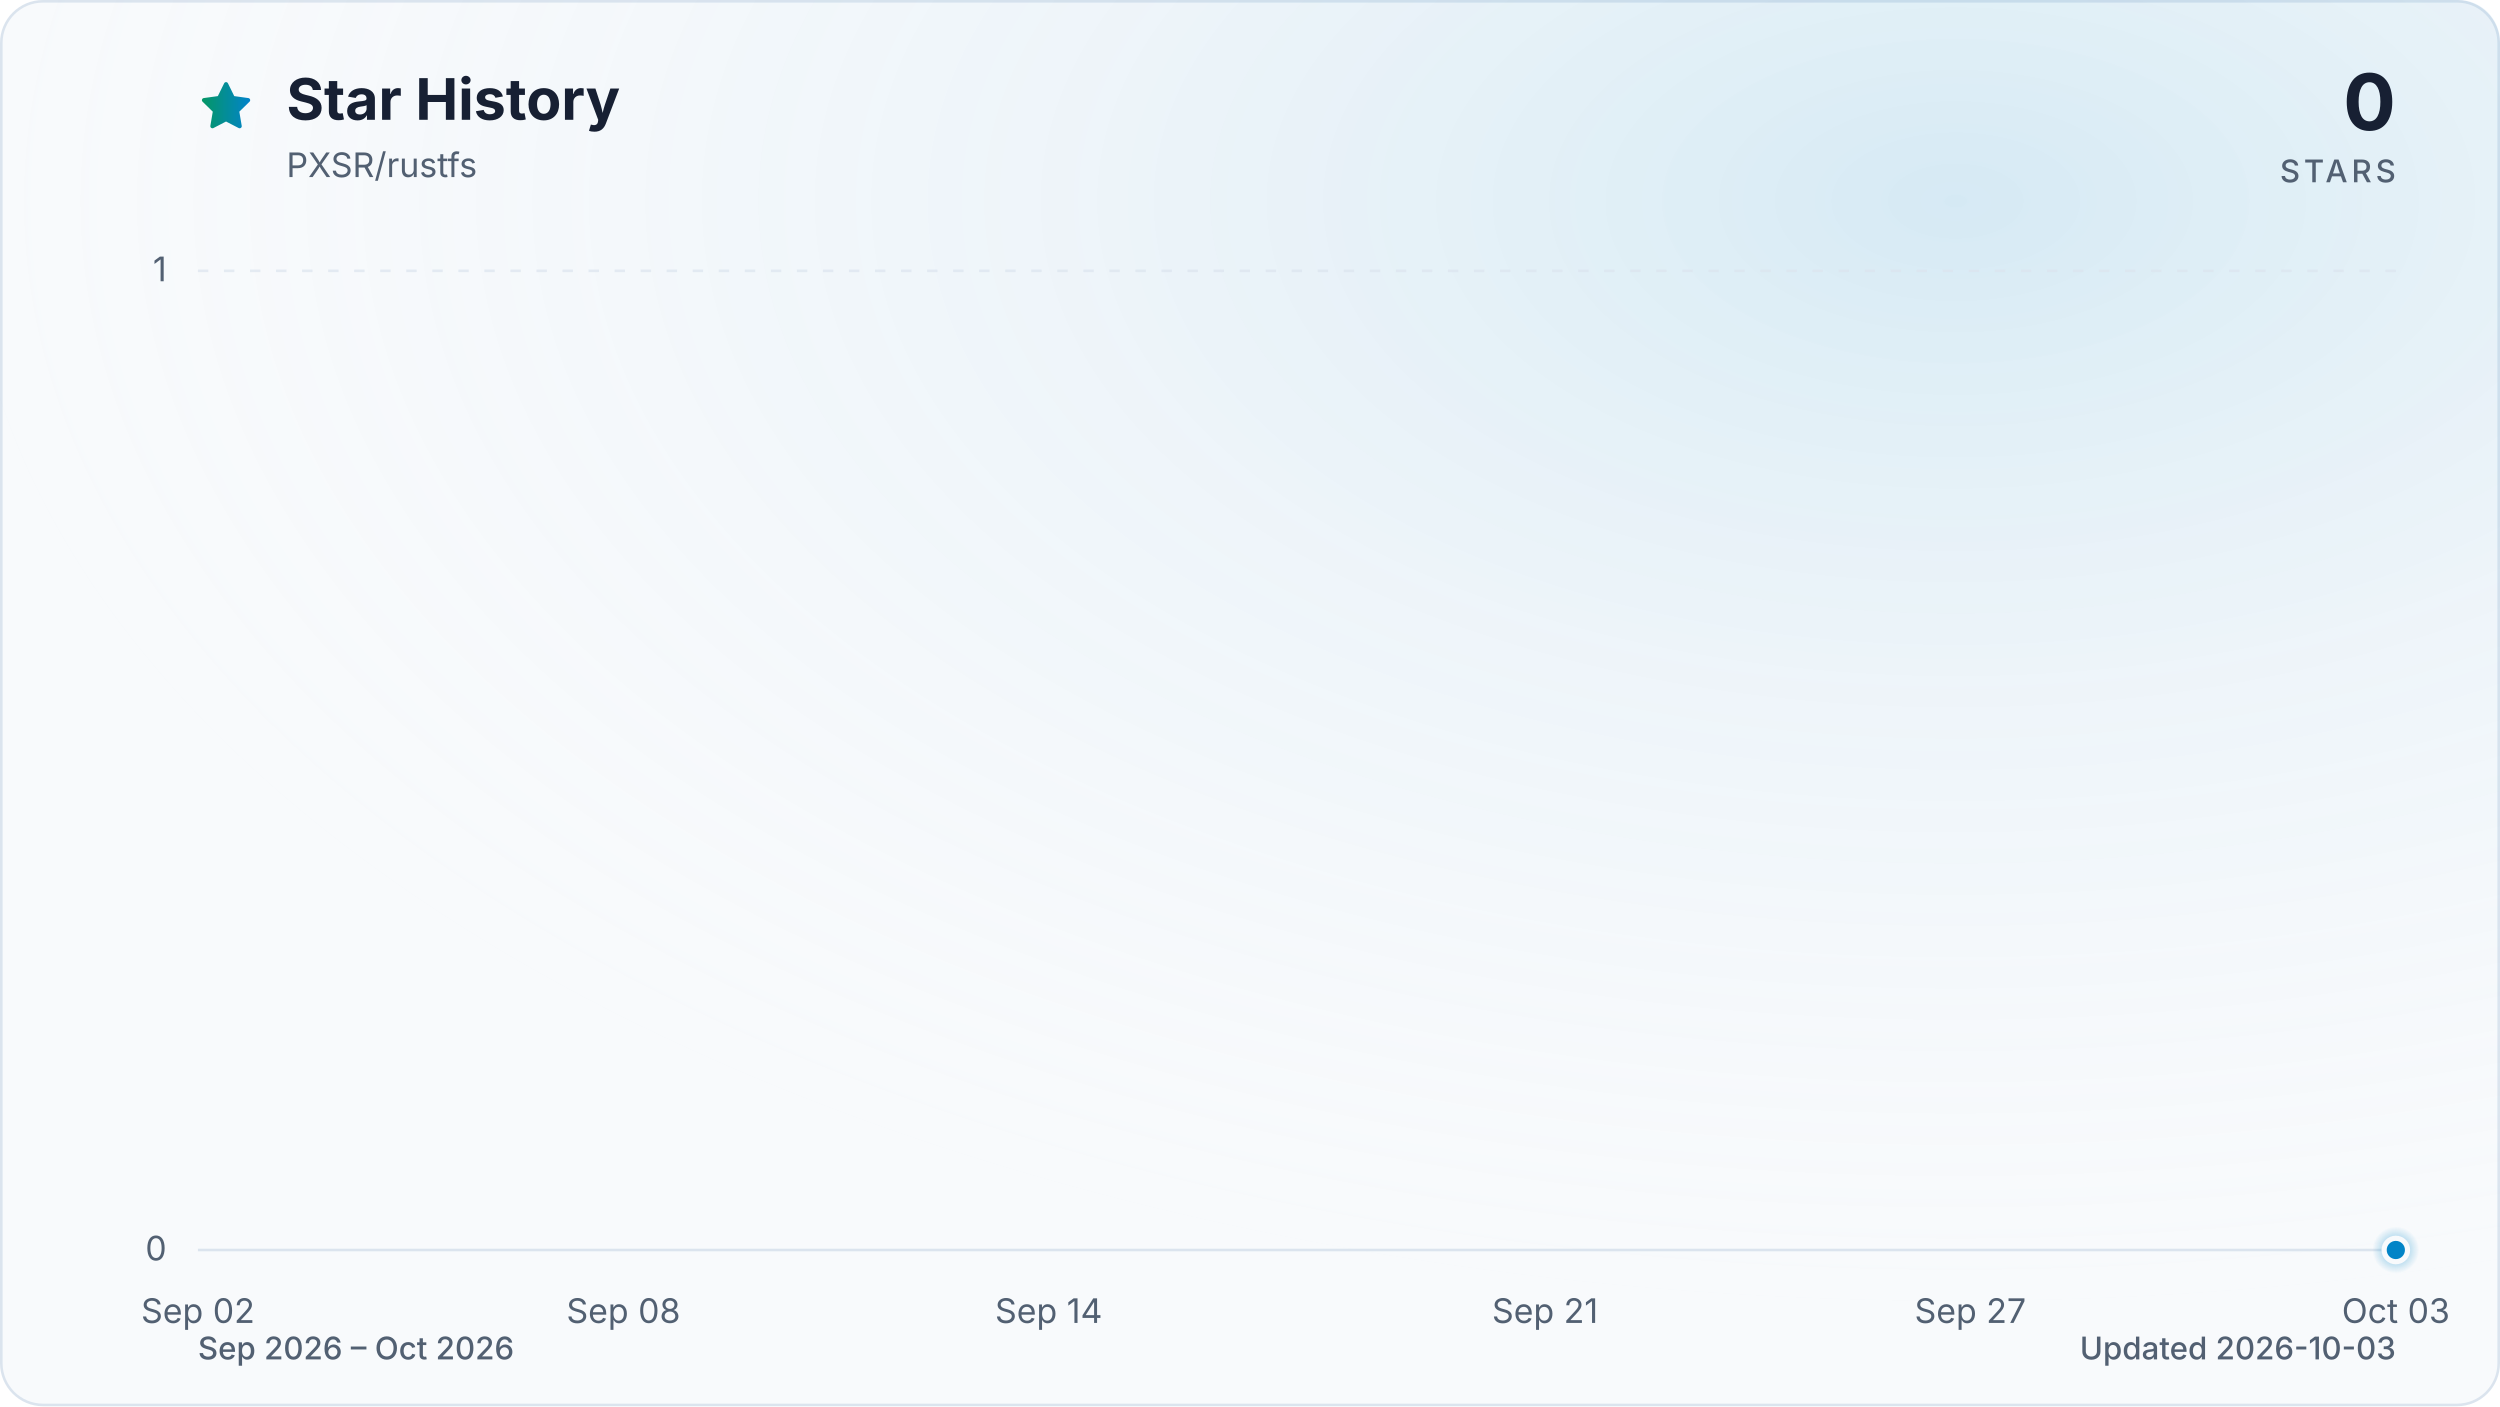
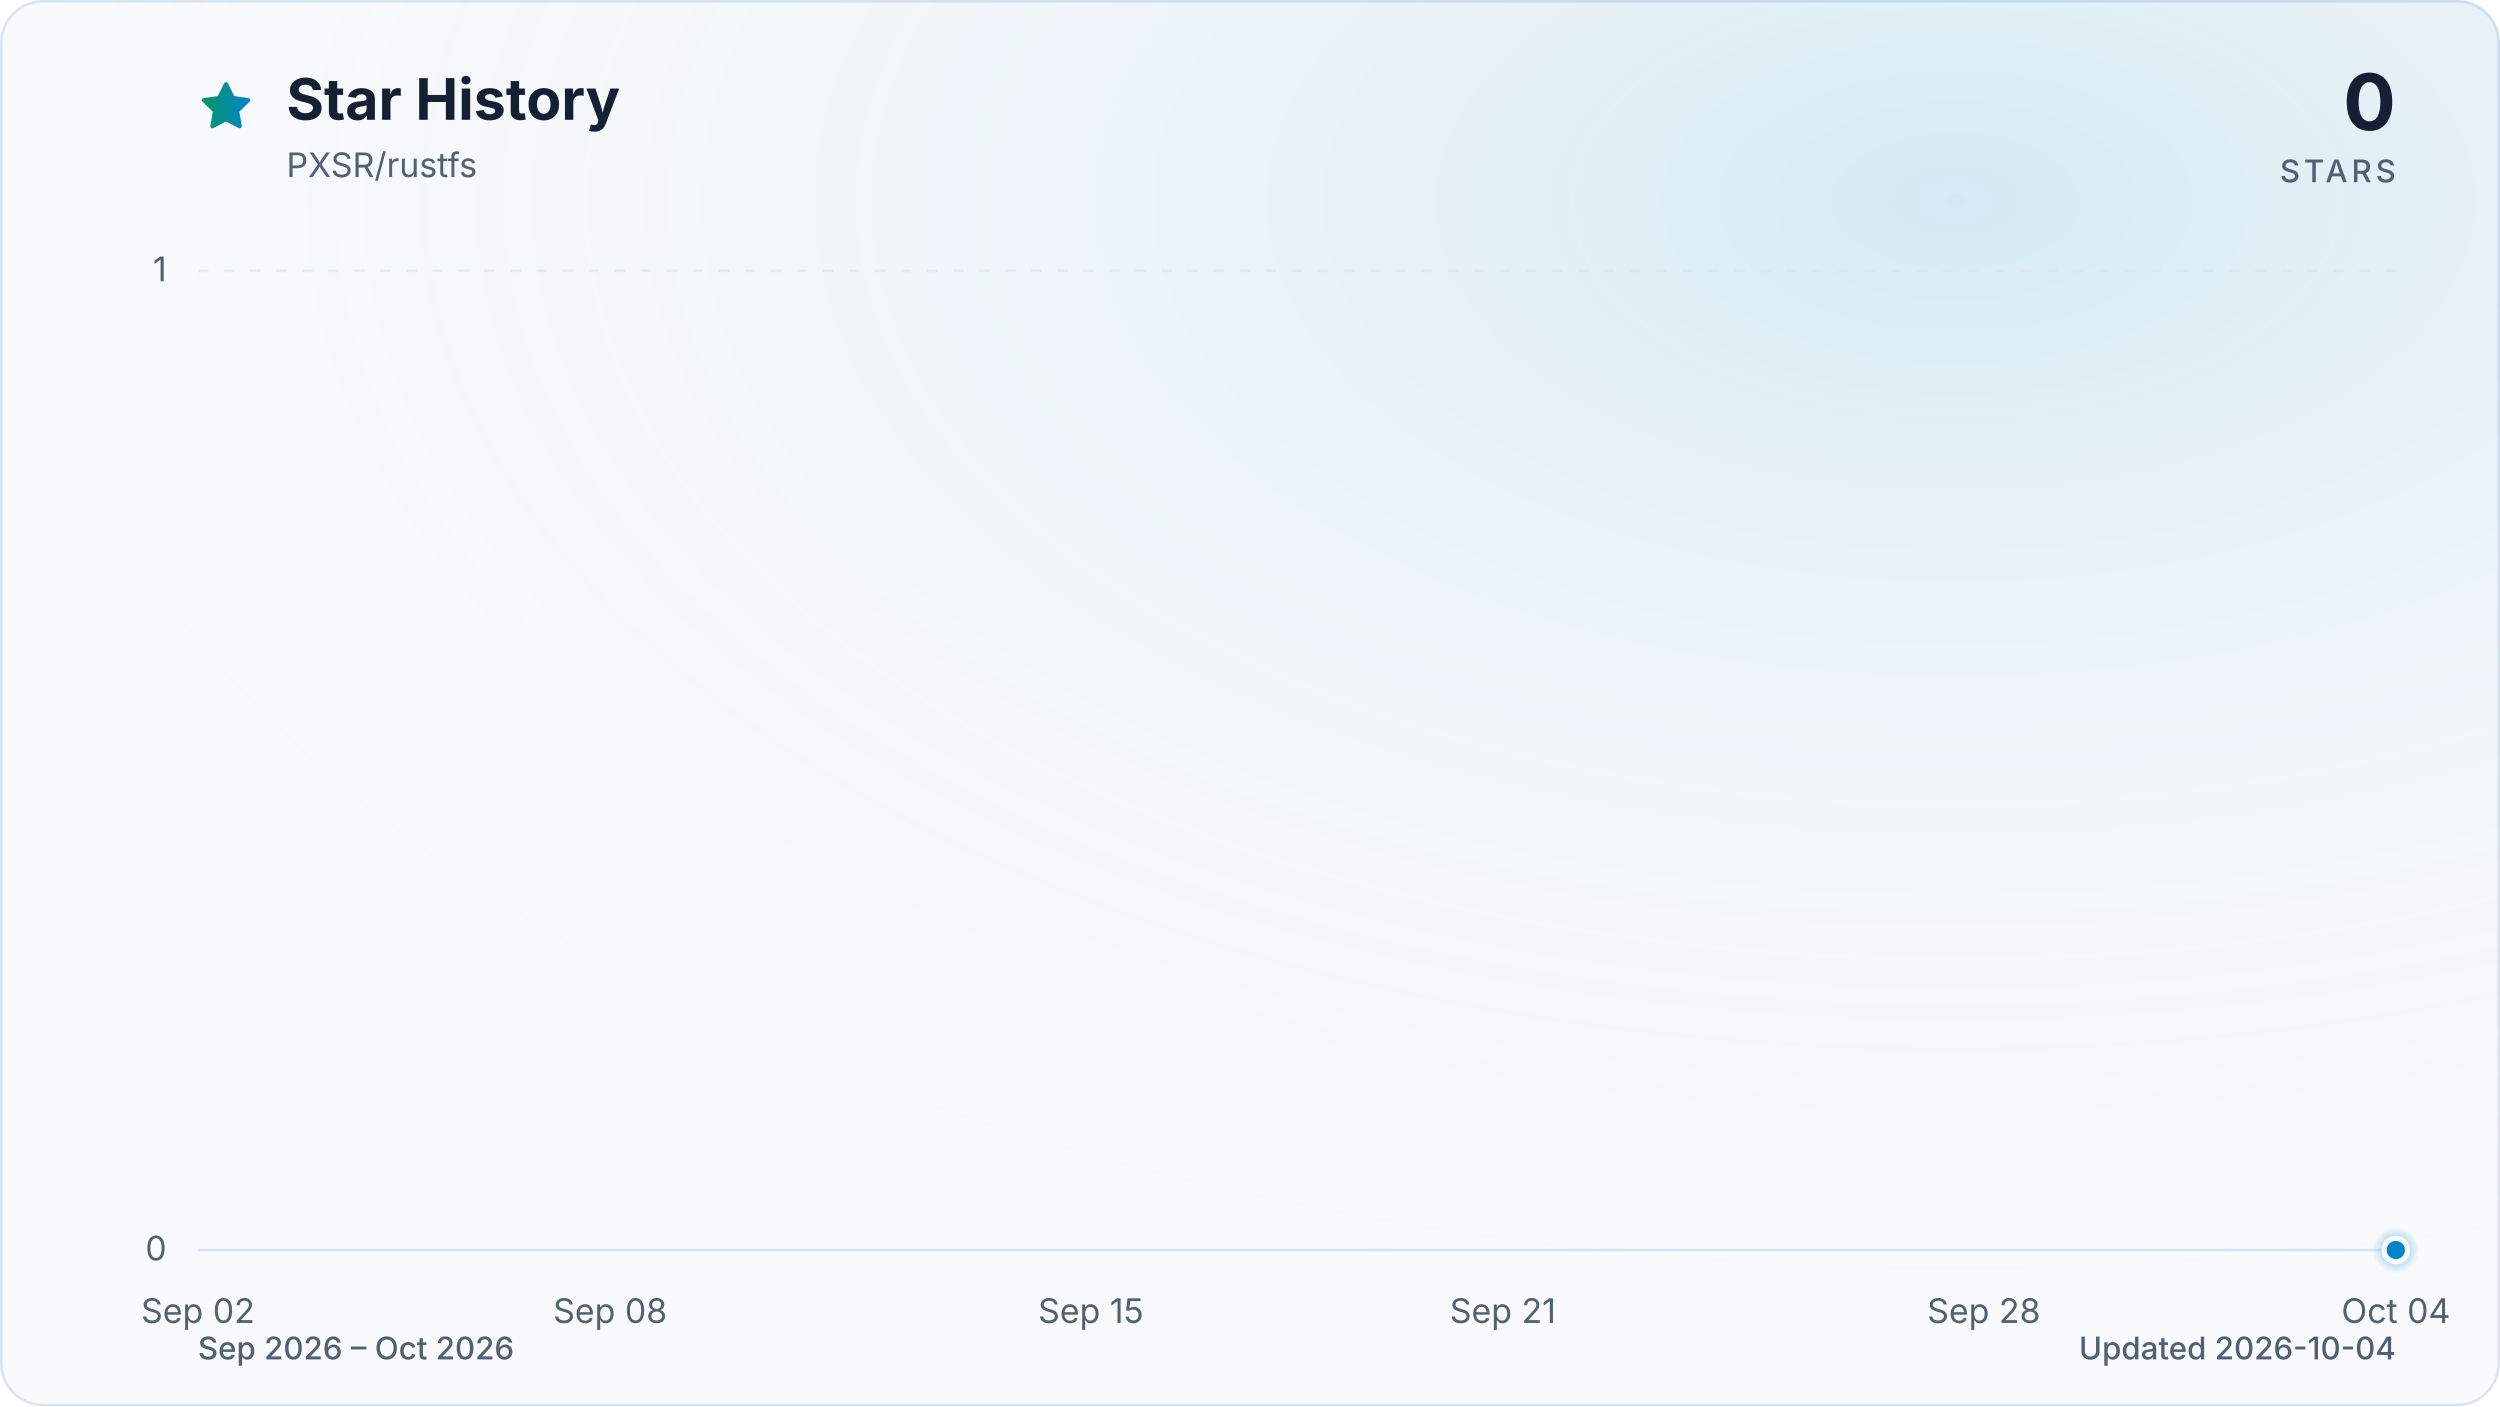
<svg xmlns="http://www.w3.org/2000/svg" viewBox="0 0 960 540" role="img" aria-labelledby="title description" data-style="gradient" data-variant="glow" data-animated="true">
  <defs>
    <linearGradient id="trend" x1="0" y1="0" x2="1" y2="0">
      <stop offset="0%" stop-color="#059669" />
      <stop offset="100%" stop-color="#0284c7" />
    </linearGradient>
    <linearGradient id="area" x1="0" y1="0" x2="0" y2="1">
      <stop offset="0%" stop-color="#059669" stop-opacity="0.30" />
      <stop offset="55%" stop-color="#0284c7" stop-opacity="0.10" />
      <stop offset="100%" stop-color="#0284c7" stop-opacity="0.01" />
    </linearGradient>
    <radialGradient id="marker-halo" cx="50%" cy="50%" r="50%">
      <stop offset="0%" stop-color="#0284c7" stop-opacity="0.55" />
      <stop offset="100%" stop-color="#0284c7" stop-opacity="0" />
    </radialGradient>
    <radialGradient id="surface-glow" cx="78%" cy="14%" r="80%">
      <stop offset="0%" stop-color="#0284c7" stop-opacity="0.14" />
      <stop offset="100%" stop-color="#f8fafc" stop-opacity="0" />
    </radialGradient>
    <filter id="trend-glow" x="-20%" y="-20%" width="140%" height="140%">
      <feGaussianBlur stdDeviation="7" />
    </filter>
  </defs>
  <style>
.trend-enter{transform-box:fill-box;transform-origin:center;animation:trend-enter 520ms cubic-bezier(0.16,1,0.3,1)}
.marker-enter{transform-box:fill-box;transform-origin:center;animation:marker-enter 320ms cubic-bezier(0.16,1,0.3,1) 200ms both}
.marker-pulse{transform-box:fill-box;transform-origin:center;animation:marker-pulse 2.6s ease-out infinite}
@keyframes trend-enter{from{opacity:.35;transform:translateY(10px)}to{opacity:1;transform:translateY(0)}}
@keyframes marker-enter{from{opacity:0;transform:scale(.4)}to{opacity:1;transform:scale(1)}}
@keyframes marker-pulse{0%{opacity:.5;transform:scale(.7)}70%,100%{opacity:0;transform:scale(2.1)}}
@media (prefers-reduced-motion:reduce){.trend-enter,.marker-enter,.marker-pulse{animation:none!important}}
@media (prefers-reduced-motion:reduce){.marker-pulse{opacity:0}}
</style>
  <rect x="0.5" y="0.5" width="959" height="539" fill="#f8fafc" stroke="#dbe4ee" stroke-width="1" rx="16" />
  <rect width="960" height="540" fill="url(#surface-glow)" rx="16" />
  <path d="M12 2.6l2.9 5.9 6.5.9-4.7 4.6 1.1 6.5-5.8-3-5.8 3 1.1-6.5-4.7-4.6 6.5-.9L12 2.6Z" transform="translate(76 30) scale(.9)" fill="url(#trend)" stroke="url(#trend)" stroke-width="1.8" stroke-linejoin="round" aria-hidden="true" />
  <text x="110" y="46" fill="#172033" font-family="ui-sans-serif, system-ui, -apple-system, BlinkMacSystemFont, 'Segoe UI', sans-serif" font-size="22" font-weight="700">Star History</text>
  <text x="110" y="68" fill="#526072" font-family="ui-sans-serif, system-ui, -apple-system, BlinkMacSystemFont, 'Segoe UI', sans-serif" font-size="13">PXSR/rustfs</text>
  <text x="920" y="50" fill="#172033" font-family="ui-sans-serif, system-ui, -apple-system, BlinkMacSystemFont, 'Segoe UI', sans-serif" font-size="30" font-weight="700" text-anchor="end">0</text>
  <text x="920" y="70" fill="#526072" font-family="ui-sans-serif, system-ui, -apple-system, BlinkMacSystemFont, 'Segoe UI', sans-serif" font-size="12" font-weight="500" letter-spacing="1.5" text-anchor="end">STARS</text>
  <line x1="76" y1="480.0" x2="920" y2="480.0" stroke="#dbe4ee" stroke-width="1" stroke-dasharray="0" opacity="1" />
  <text x="64" y="484.0" fill="#526072" font-family="ui-sans-serif, system-ui, -apple-system, BlinkMacSystemFont, 'Segoe UI', sans-serif" font-size="13" text-anchor="end">0</text>
  <line x1="76" y1="104.0" x2="920" y2="104.0" stroke="#dbe4ee" stroke-width="1" stroke-dasharray="4 6" opacity="0.7" />
  <text x="64" y="108.0" fill="#526072" font-family="ui-sans-serif, system-ui, -apple-system, BlinkMacSystemFont, 'Segoe UI', sans-serif" font-size="13" text-anchor="end">1</text>
  <text x="76.0" y="508" fill="#526072" font-family="ui-sans-serif, system-ui, -apple-system, BlinkMacSystemFont, 'Segoe UI', sans-serif" font-size="13" text-anchor="middle">Sep 02</text>
-   <text x="239.4" y="508" fill="#526072" font-family="ui-sans-serif, system-ui, -apple-system, BlinkMacSystemFont, 'Segoe UI', sans-serif" font-size="13" text-anchor="middle">Sep 08</text>
-   <text x="402.7" y="508" fill="#526072" font-family="ui-sans-serif, system-ui, -apple-system, BlinkMacSystemFont, 'Segoe UI', sans-serif" font-size="13" text-anchor="middle">Sep 14</text>
-   <text x="593.3" y="508" fill="#526072" font-family="ui-sans-serif, system-ui, -apple-system, BlinkMacSystemFont, 'Segoe UI', sans-serif" font-size="13" text-anchor="middle">Sep 21</text>
-   <text x="756.6" y="508" fill="#526072" font-family="ui-sans-serif, system-ui, -apple-system, BlinkMacSystemFont, 'Segoe UI', sans-serif" font-size="13" text-anchor="middle">Sep 27</text>
-   <text x="920.0" y="508" fill="#526072" font-family="ui-sans-serif, system-ui, -apple-system, BlinkMacSystemFont, 'Segoe UI', sans-serif" font-size="13" text-anchor="middle">Oct 03</text>
+   <text x="234.3" y="508" fill="#526072" font-family="ui-sans-serif, system-ui, -apple-system, BlinkMacSystemFont, 'Segoe UI', sans-serif" font-size="13" text-anchor="middle">Sep 08</text>
+   <text x="418.9" y="508" fill="#526072" font-family="ui-sans-serif, system-ui, -apple-system, BlinkMacSystemFont, 'Segoe UI', sans-serif" font-size="13" text-anchor="middle">Sep 15</text>
+   <text x="577.1" y="508" fill="#526072" font-family="ui-sans-serif, system-ui, -apple-system, BlinkMacSystemFont, 'Segoe UI', sans-serif" font-size="13" text-anchor="middle">Sep 21</text>
+   <text x="761.8" y="508" fill="#526072" font-family="ui-sans-serif, system-ui, -apple-system, BlinkMacSystemFont, 'Segoe UI', sans-serif" font-size="13" text-anchor="middle">Sep 28</text>
+   <text x="920.0" y="508" fill="#526072" font-family="ui-sans-serif, system-ui, -apple-system, BlinkMacSystemFont, 'Segoe UI', sans-serif" font-size="13" text-anchor="middle">Oct 04</text>
  <g class="trend-enter">
-     <path d="M 76.0 480.0 C 85.1 480.0, 94.2 480.0, 103.2 480.0 C 112.3 480.0, 121.4 480.0, 130.5 480.0 C 139.5 480.0, 148.6 480.0, 157.7 480.0 C 166.8 480.0, 175.8 480.0, 184.9 480.0 C 194.0 480.0, 203.1 480.0, 212.1 480.0 C 221.2 480.0, 230.3 480.0, 239.4 480.0 C 248.4 480.0, 257.5 480.0, 266.6 480.0 C 275.7 480.0, 284.7 480.0, 293.8 480.0 C 302.9 480.0, 312.0 480.0, 321.0 480.0 C 330.1 480.0, 339.2 480.0, 348.3 480.0 C 357.3 480.0, 366.4 480.0, 375.5 480.0 C 384.6 480.0, 393.6 480.0, 402.7 480.0 C 411.8 480.0, 420.9 480.0, 429.9 480.0 C 439.0 480.0, 448.1 480.0, 457.2 480.0 C 466.2 480.0, 475.3 480.0, 484.4 480.0 C 493.5 480.0, 502.5 480.0, 511.6 480.0 C 520.7 480.0, 529.8 480.0, 538.8 480.0 C 547.9 480.0, 557.0 480.0, 566.1 480.0 C 575.1 480.0, 584.2 480.0, 593.3 480.0 C 602.4 480.0, 611.4 480.0, 620.5 480.0 C 629.6 480.0, 638.7 480.0, 647.7 480.0 C 656.8 480.0, 665.9 480.0, 675.0 480.0 C 684.0 480.0, 693.1 480.0, 702.2 480.0 C 711.3 480.0, 720.3 480.0, 729.4 480.0 C 738.5 480.0, 747.6 480.0, 756.6 480.0 C 765.7 480.0, 774.8 480.0, 783.9 480.0 C 792.9 480.0, 802.0 480.0, 811.1 480.0 C 820.2 480.0, 829.2 480.0, 838.3 480.0 C 847.4 480.0, 856.5 480.0, 865.5 480.0 C 874.6 480.0, 883.7 480.0, 892.8 480.0 C 901.8 480.0, 910.9 480.0, 920.0 480.0 L 920.0 480.0 L 76.0 480.0 Z" fill="url(#area)" />
-     <path d="M 76.0 480.0 C 85.1 480.0, 94.2 480.0, 103.2 480.0 C 112.3 480.0, 121.4 480.0, 130.5 480.0 C 139.5 480.0, 148.6 480.0, 157.7 480.0 C 166.8 480.0, 175.8 480.0, 184.9 480.0 C 194.0 480.0, 203.1 480.0, 212.1 480.0 C 221.2 480.0, 230.3 480.0, 239.4 480.0 C 248.4 480.0, 257.5 480.0, 266.6 480.0 C 275.7 480.0, 284.7 480.0, 293.8 480.0 C 302.9 480.0, 312.0 480.0, 321.0 480.0 C 330.1 480.0, 339.2 480.0, 348.3 480.0 C 357.3 480.0, 366.4 480.0, 375.5 480.0 C 384.6 480.0, 393.6 480.0, 402.7 480.0 C 411.8 480.0, 420.9 480.0, 429.9 480.0 C 439.0 480.0, 448.1 480.0, 457.2 480.0 C 466.2 480.0, 475.3 480.0, 484.4 480.0 C 493.5 480.0, 502.5 480.0, 511.6 480.0 C 520.7 480.0, 529.8 480.0, 538.8 480.0 C 547.9 480.0, 557.0 480.0, 566.1 480.0 C 575.1 480.0, 584.2 480.0, 593.3 480.0 C 602.4 480.0, 611.4 480.0, 620.5 480.0 C 629.6 480.0, 638.7 480.0, 647.7 480.0 C 656.8 480.0, 665.9 480.0, 675.0 480.0 C 684.0 480.0, 693.1 480.0, 702.2 480.0 C 711.3 480.0, 720.3 480.0, 729.4 480.0 C 738.5 480.0, 747.6 480.0, 756.6 480.0 C 765.7 480.0, 774.8 480.0, 783.9 480.0 C 792.9 480.0, 802.0 480.0, 811.1 480.0 C 820.2 480.0, 829.2 480.0, 838.3 480.0 C 847.4 480.0, 856.5 480.0, 865.5 480.0 C 874.6 480.0, 883.7 480.0, 892.8 480.0 C 901.8 480.0, 910.9 480.0, 920.0 480.0" fill="none" stroke="url(#trend)" stroke-width="12" stroke-linecap="round" stroke-linejoin="round" opacity="0.16" filter="url(#trend-glow)" />
-     <path d="M 76.0 480.0 C 85.1 480.0, 94.2 480.0, 103.2 480.0 C 112.3 480.0, 121.4 480.0, 130.5 480.0 C 139.5 480.0, 148.6 480.0, 157.7 480.0 C 166.8 480.0, 175.8 480.0, 184.9 480.0 C 194.0 480.0, 203.1 480.0, 212.1 480.0 C 221.2 480.0, 230.3 480.0, 239.4 480.0 C 248.4 480.0, 257.5 480.0, 266.6 480.0 C 275.7 480.0, 284.7 480.0, 293.8 480.0 C 302.9 480.0, 312.0 480.0, 321.0 480.0 C 330.1 480.0, 339.2 480.0, 348.3 480.0 C 357.3 480.0, 366.4 480.0, 375.5 480.0 C 384.6 480.0, 393.6 480.0, 402.7 480.0 C 411.8 480.0, 420.9 480.0, 429.9 480.0 C 439.0 480.0, 448.1 480.0, 457.2 480.0 C 466.2 480.0, 475.3 480.0, 484.4 480.0 C 493.5 480.0, 502.5 480.0, 511.6 480.0 C 520.7 480.0, 529.8 480.0, 538.8 480.0 C 547.9 480.0, 557.0 480.0, 566.1 480.0 C 575.1 480.0, 584.2 480.0, 593.3 480.0 C 602.4 480.0, 611.4 480.0, 620.5 480.0 C 629.6 480.0, 638.7 480.0, 647.7 480.0 C 656.8 480.0, 665.9 480.0, 675.0 480.0 C 684.0 480.0, 693.1 480.0, 702.2 480.0 C 711.3 480.0, 720.3 480.0, 729.4 480.0 C 738.5 480.0, 747.6 480.0, 756.6 480.0 C 765.7 480.0, 774.8 480.0, 783.9 480.0 C 792.9 480.0, 802.0 480.0, 811.1 480.0 C 820.2 480.0, 829.2 480.0, 838.3 480.0 C 847.4 480.0, 856.5 480.0, 865.5 480.0 C 874.6 480.0, 883.7 480.0, 892.8 480.0 C 901.8 480.0, 910.9 480.0, 920.0 480.0" fill="none" stroke="url(#trend)" stroke-width="3" stroke-linecap="round" stroke-linejoin="round" />
+     <path d="M 76.0 480.0 C 84.8 480.0, 93.6 480.0, 102.4 480.0 C 111.2 480.0, 120.0 480.0, 128.8 480.0 C 137.5 480.0, 146.3 480.0, 155.1 480.0 C 163.9 480.0, 172.7 480.0, 181.5 480.0 C 190.3 480.0, 199.1 480.0, 207.9 480.0 C 216.7 480.0, 225.5 480.0, 234.3 480.0 C 243.0 480.0, 251.8 480.0, 260.6 480.0 C 269.4 480.0, 278.2 480.0, 287.0 480.0 C 295.8 480.0, 304.6 480.0, 313.4 480.0 C 322.2 480.0, 331.0 480.0, 339.8 480.0 C 348.5 480.0, 357.3 480.0, 366.1 480.0 C 374.9 480.0, 383.7 480.0, 392.5 480.0 C 401.3 480.0, 410.1 480.0, 418.9 480.0 C 427.7 480.0, 436.5 480.0, 445.3 480.0 C 454.0 480.0, 462.8 480.0, 471.6 480.0 C 480.4 480.0, 489.2 480.0, 498.0 480.0 C 506.8 480.0, 515.6 480.0, 524.4 480.0 C 533.2 480.0, 542.0 480.0, 550.8 480.0 C 559.5 480.0, 568.3 480.0, 577.1 480.0 C 585.9 480.0, 594.7 480.0, 603.5 480.0 C 612.3 480.0, 621.1 480.0, 629.9 480.0 C 638.7 480.0, 647.5 480.0, 656.3 480.0 C 665.0 480.0, 673.8 480.0, 682.6 480.0 C 691.4 480.0, 700.2 480.0, 709.0 480.0 C 717.8 480.0, 726.6 480.0, 735.4 480.0 C 744.2 480.0, 753.0 480.0, 761.8 480.0 C 770.5 480.0, 779.3 480.0, 788.1 480.0 C 796.9 480.0, 805.7 480.0, 814.5 480.0 C 823.3 480.0, 832.1 480.0, 840.9 480.0 C 849.7 480.0, 858.5 480.0, 867.3 480.0 C 876.0 480.0, 884.8 480.0, 893.6 480.0 C 902.4 480.0, 911.2 480.0, 920.0 480.0 L 920.0 480.0 L 76.0 480.0 Z" fill="url(#area)" />
+     <path d="M 76.0 480.0 C 84.8 480.0, 93.6 480.0, 102.4 480.0 C 111.2 480.0, 120.0 480.0, 128.8 480.0 C 137.5 480.0, 146.3 480.0, 155.1 480.0 C 163.9 480.0, 172.7 480.0, 181.5 480.0 C 190.3 480.0, 199.1 480.0, 207.9 480.0 C 216.7 480.0, 225.5 480.0, 234.3 480.0 C 243.0 480.0, 251.8 480.0, 260.6 480.0 C 269.4 480.0, 278.2 480.0, 287.0 480.0 C 295.8 480.0, 304.6 480.0, 313.4 480.0 C 322.2 480.0, 331.0 480.0, 339.8 480.0 C 348.5 480.0, 357.3 480.0, 366.1 480.0 C 374.9 480.0, 383.7 480.0, 392.5 480.0 C 401.3 480.0, 410.1 480.0, 418.9 480.0 C 427.7 480.0, 436.5 480.0, 445.3 480.0 C 454.0 480.0, 462.8 480.0, 471.6 480.0 C 480.4 480.0, 489.2 480.0, 498.0 480.0 C 506.8 480.0, 515.6 480.0, 524.4 480.0 C 533.2 480.0, 542.0 480.0, 550.8 480.0 C 559.5 480.0, 568.3 480.0, 577.1 480.0 C 585.9 480.0, 594.7 480.0, 603.5 480.0 C 612.3 480.0, 621.1 480.0, 629.9 480.0 C 638.7 480.0, 647.5 480.0, 656.3 480.0 C 665.0 480.0, 673.8 480.0, 682.6 480.0 C 691.4 480.0, 700.2 480.0, 709.0 480.0 C 717.8 480.0, 726.6 480.0, 735.4 480.0 C 744.2 480.0, 753.0 480.0, 761.8 480.0 C 770.5 480.0, 779.3 480.0, 788.1 480.0 C 796.9 480.0, 805.7 480.0, 814.5 480.0 C 823.3 480.0, 832.1 480.0, 840.9 480.0 C 849.7 480.0, 858.5 480.0, 867.3 480.0 C 876.0 480.0, 884.8 480.0, 893.6 480.0 C 902.4 480.0, 911.2 480.0, 920.0 480.0" fill="none" stroke="url(#trend)" stroke-width="12" stroke-linecap="round" stroke-linejoin="round" opacity="0.16" filter="url(#trend-glow)" />
+     <path d="M 76.0 480.0 C 84.8 480.0, 93.6 480.0, 102.4 480.0 C 111.2 480.0, 120.0 480.0, 128.8 480.0 C 137.5 480.0, 146.3 480.0, 155.1 480.0 C 163.9 480.0, 172.7 480.0, 181.5 480.0 C 190.3 480.0, 199.1 480.0, 207.9 480.0 C 216.7 480.0, 225.5 480.0, 234.3 480.0 C 243.0 480.0, 251.8 480.0, 260.6 480.0 C 269.4 480.0, 278.2 480.0, 287.0 480.0 C 295.8 480.0, 304.6 480.0, 313.4 480.0 C 322.2 480.0, 331.0 480.0, 339.8 480.0 C 348.5 480.0, 357.3 480.0, 366.1 480.0 C 374.9 480.0, 383.7 480.0, 392.5 480.0 C 401.3 480.0, 410.1 480.0, 418.9 480.0 C 427.7 480.0, 436.5 480.0, 445.3 480.0 C 454.0 480.0, 462.8 480.0, 471.6 480.0 C 480.4 480.0, 489.2 480.0, 498.0 480.0 C 506.8 480.0, 515.6 480.0, 524.4 480.0 C 533.2 480.0, 542.0 480.0, 550.8 480.0 C 559.5 480.0, 568.3 480.0, 577.1 480.0 C 585.9 480.0, 594.7 480.0, 603.5 480.0 C 612.3 480.0, 621.1 480.0, 629.9 480.0 C 638.7 480.0, 647.5 480.0, 656.3 480.0 C 665.0 480.0, 673.8 480.0, 682.6 480.0 C 691.4 480.0, 700.2 480.0, 709.0 480.0 C 717.8 480.0, 726.6 480.0, 735.4 480.0 C 744.2 480.0, 753.0 480.0, 761.8 480.0 C 770.5 480.0, 779.3 480.0, 788.1 480.0 C 796.9 480.0, 805.7 480.0, 814.5 480.0 C 823.3 480.0, 832.1 480.0, 840.9 480.0 C 849.7 480.0, 858.5 480.0, 867.3 480.0 C 876.0 480.0, 884.8 480.0, 893.6 480.0 C 902.4 480.0, 911.2 480.0, 920.0 480.0" fill="none" stroke="url(#trend)" stroke-width="3" stroke-linecap="round" stroke-linejoin="round" />
  </g>
  <g class="marker-enter">
    <circle class="marker-pulse" cx="920.0" cy="480.0" r="9" fill="url(#marker-halo)" />
    <circle cx="920.0" cy="480.0" r="4.5" fill="#0284c7" stroke="#f8fafc" stroke-width="2" />
  </g>
  <text x="76" y="522" fill="#526072" font-family="ui-sans-serif, system-ui, -apple-system, BlinkMacSystemFont, 'Segoe UI', sans-serif" font-size="12" font-weight="500">Sep 2026 – Oct 2026</text>
-   <text x="920" y="522" fill="#526072" font-family="ui-sans-serif, system-ui, -apple-system, BlinkMacSystemFont, 'Segoe UI', sans-serif" font-size="12" font-weight="500" text-anchor="end">Updated 2026-10-03</text>
+   <text x="920" y="522" fill="#526072" font-family="ui-sans-serif, system-ui, -apple-system, BlinkMacSystemFont, 'Segoe UI', sans-serif" font-size="12" font-weight="500" text-anchor="end">Updated 2026-10-04</text>
</svg>
